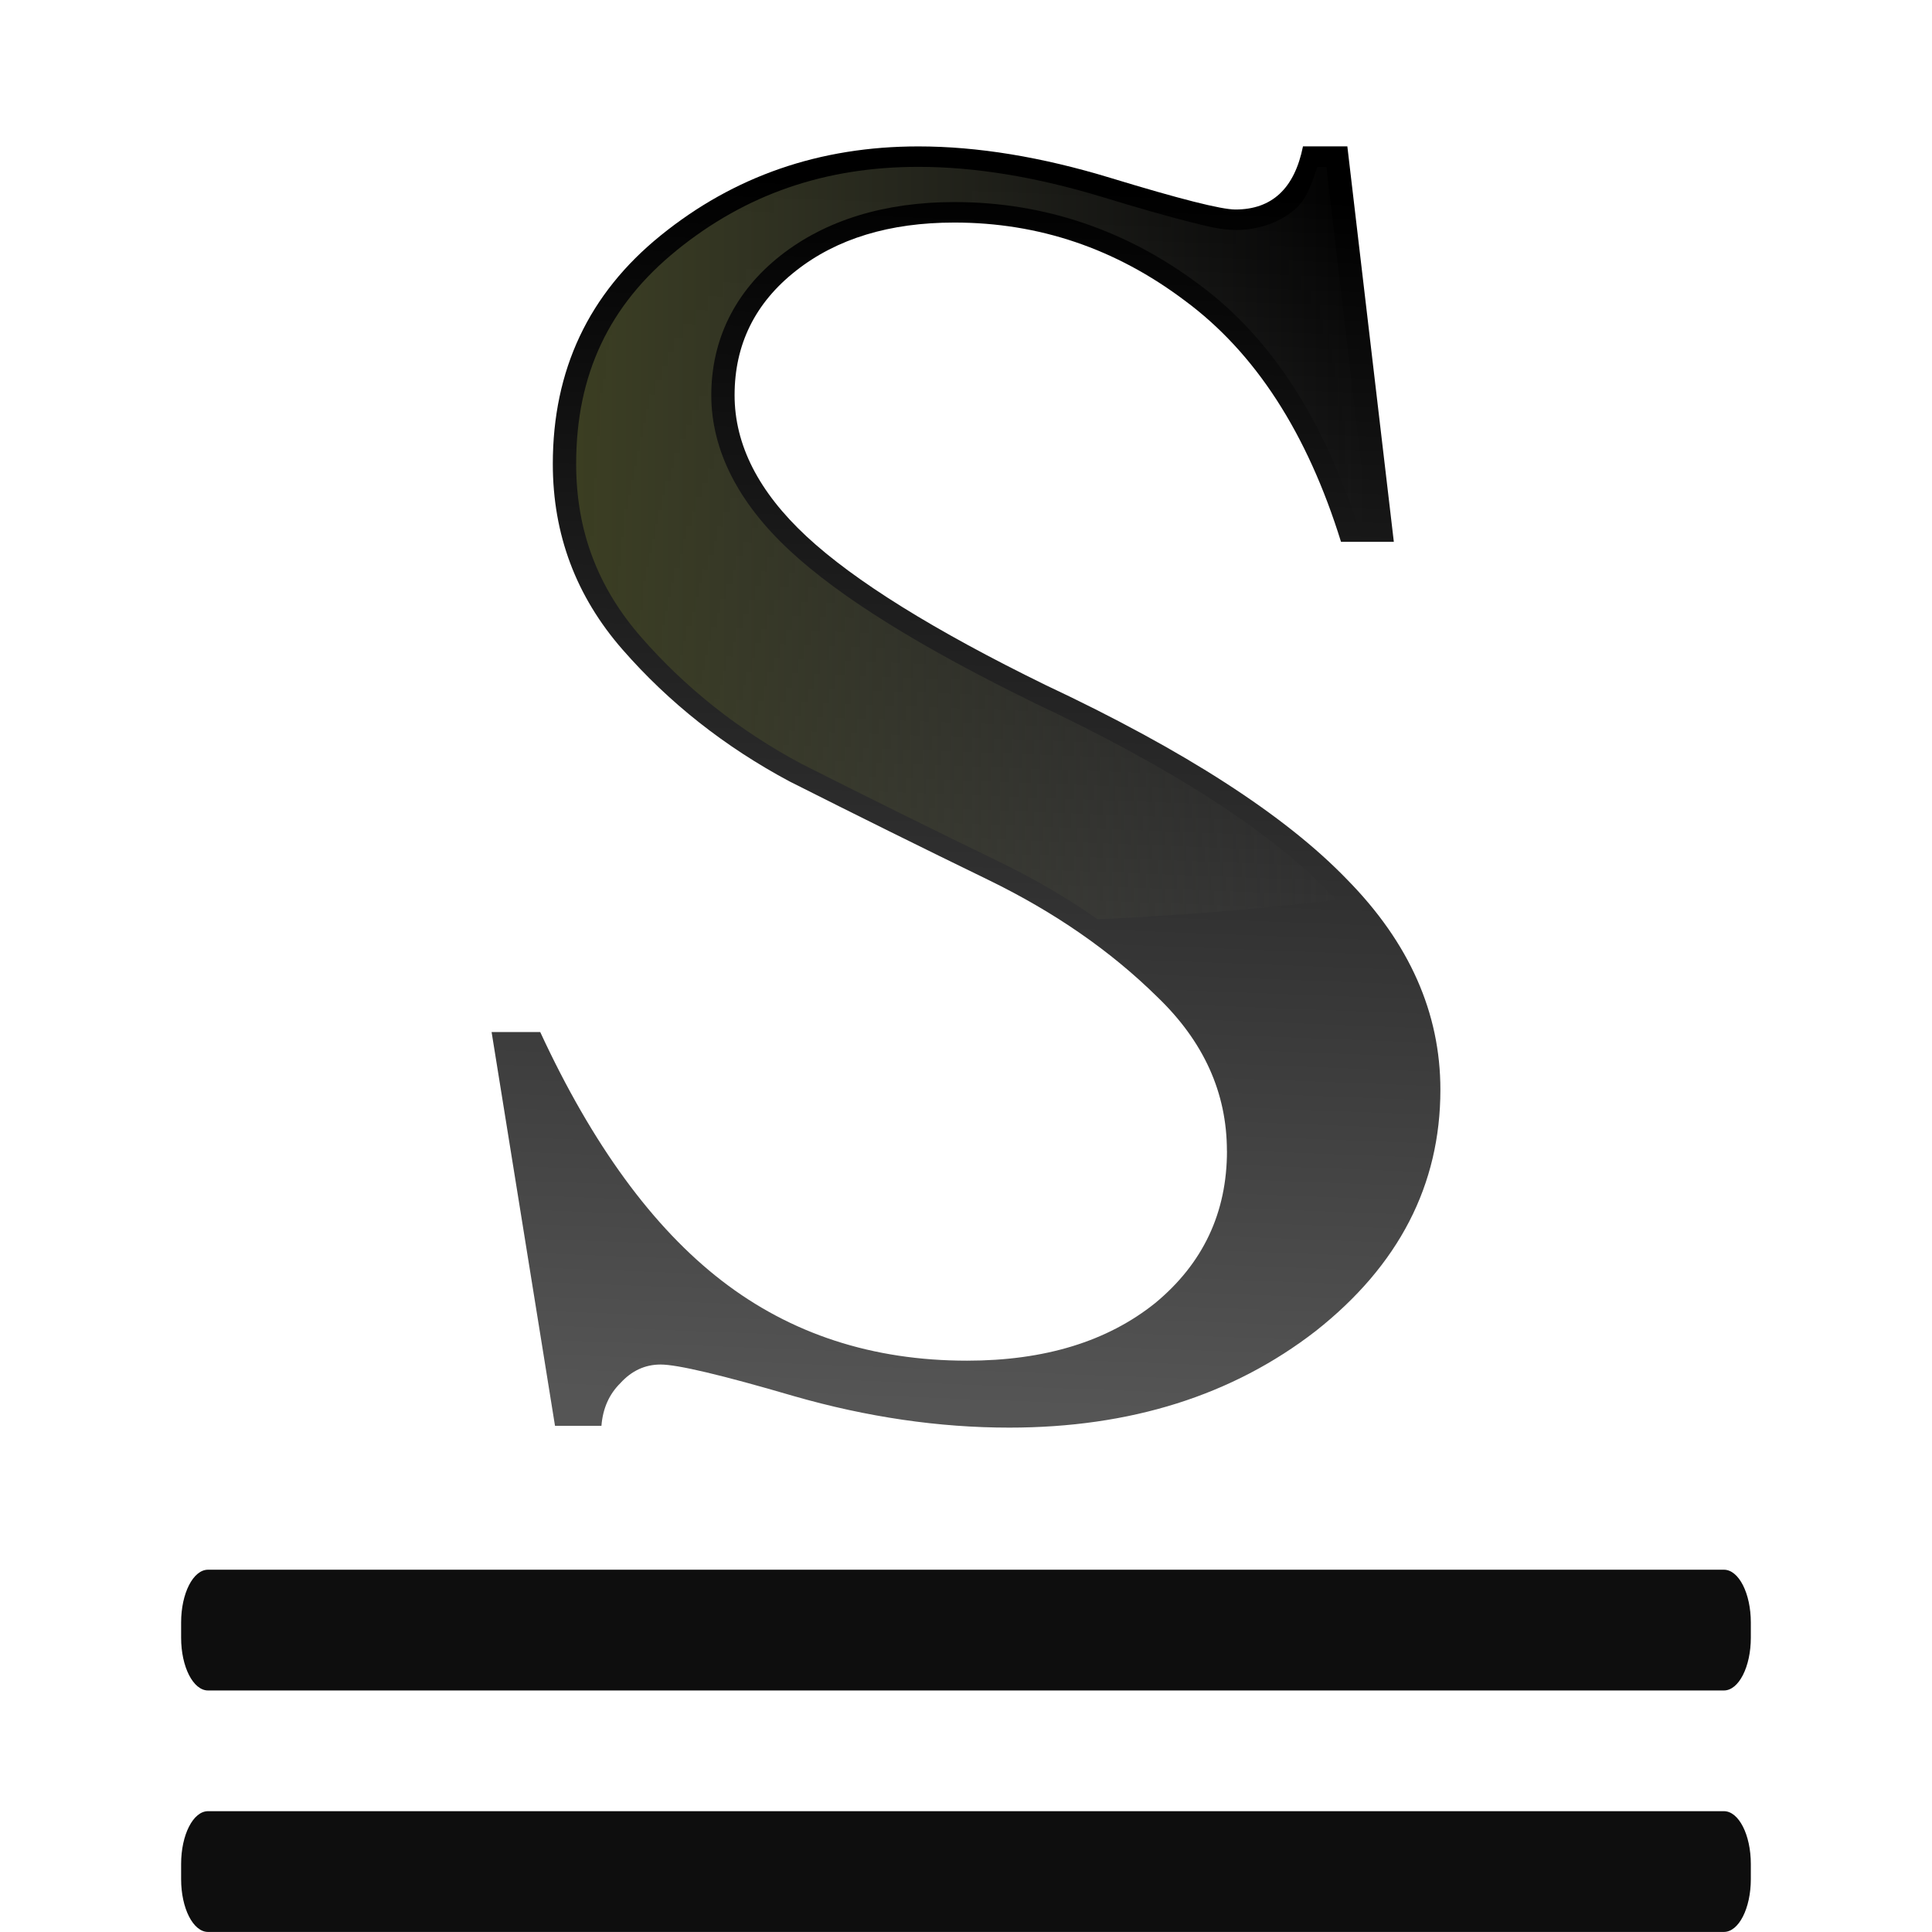
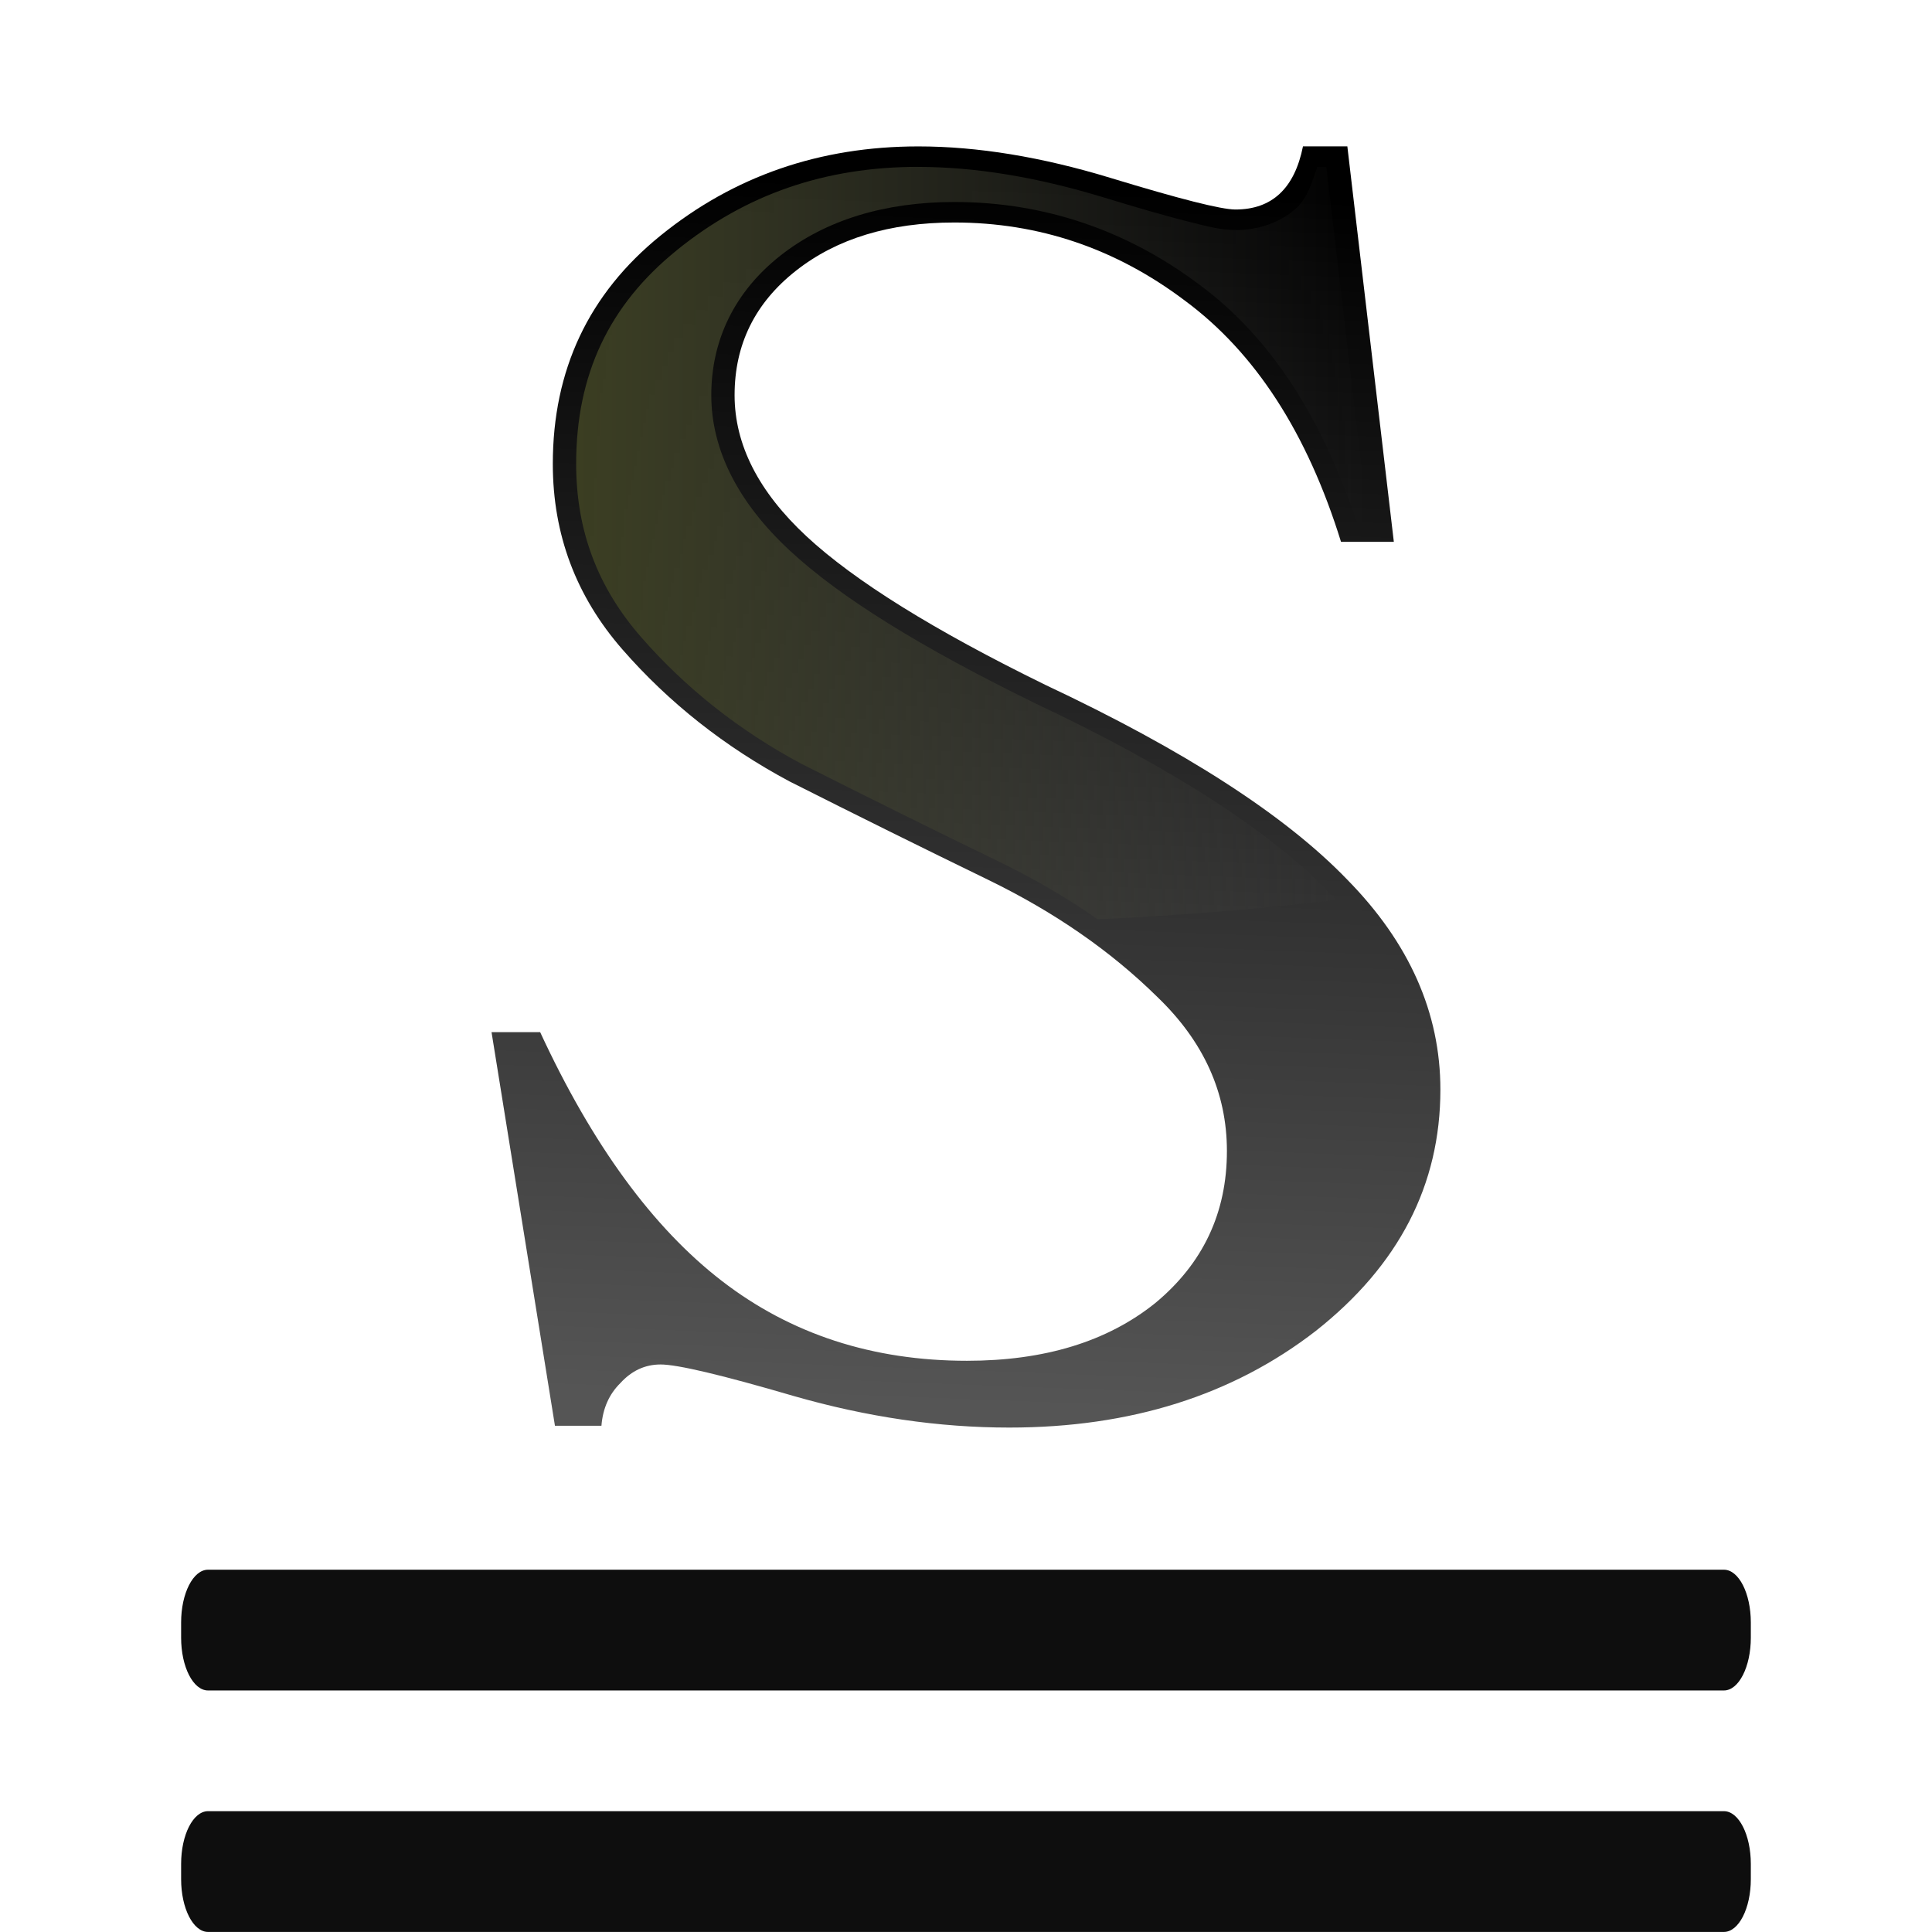
- <svg xmlns="http://www.w3.org/2000/svg" xmlns:xlink="http://www.w3.org/1999/xlink" height="32" viewBox="0 0 8.467 8.467" width="32" version="1.1" id="svg24">
-   <defs id="defs28">
-     <linearGradient xlink:href="#b" id="linearGradient48" gradientUnits="userSpaceOnUse" x1="18.562" y1="26.413" x2="19.554" y2="3.596" />
-     <linearGradient xlink:href="#b" id="linearGradient50" gradientUnits="userSpaceOnUse" x1="18.562" y1="26.413" x2="19.554" y2="3.596" />
-   </defs>
-   <linearGradient id="a" gradientTransform="matrix(0.2645833,0,0,0.2324859,0,-1.083571)" gradientUnits="userSpaceOnUse" x1="38.172" x2="90.635" y1="45.612" y2="45.612">
-     <stop offset="0" stop-color="#3b3e22" id="stop2" />
-     <stop offset="1" stop-color="#454545" stop-opacity="0" id="stop4" />
+ <svg xmlns="http://www.w3.org/2000/svg" height="32" viewBox="0 0 8.467 8.467" width="32">
+   <linearGradient id="a" gradientUnits="userSpaceOnUse" x1="18.562" x2="19.554" y1="26.413" y2="3.596">
+     <stop offset="0" stop-color="#555" />
+     <stop offset="1" />
  </linearGradient>
-   <linearGradient id="b" gradientUnits="userSpaceOnUse" x1="18.562" x2="19.554" y1="26.413" y2="3.596">
-     <stop offset="0" stop-color="#555" id="stop7" />
-     <stop offset="1" id="stop9" />
+   <linearGradient id="b" gradientTransform="matrix(.2645833 0 0 .2324859 0 -1.083571)" gradientUnits="userSpaceOnUse" x1="38.172" x2="90.635" y1="45.612" y2="45.612">
+     <stop offset="0" stop-color="#3b3e22" />
+     <stop offset="1" stop-color="#454545" stop-opacity="0" />
  </linearGradient>
-   <g id="g46" transform="matrix(0.25,0,0,0.25,-2.1264649e-7,-2.2988091e-6)">
-     <g id="text14" style="font-size:32.996px;font-family:sans-serif;letter-spacing:0;word-spacing:0;fill:url(#linearGradient50);stroke-width:0.825" transform="scale(1.0668,0.9373831)" aria-label="S">
-       <path id="path32" style="font-size:34.722px;font-family:FreeSerif;fill:url(#linearGradient48);stroke-width:0.825" d="m 20.161,21.523 q 0,-1.632 -1.146,-2.882 -1.146,-1.285 -2.778,-2.188 -1.632,-0.903 -3.264,-1.84 -1.597,-0.972 -2.743,-2.465 -1.146,-1.493 -1.146,-3.472 0,-2.639 1.771,-4.271 1.806,-1.667 4.236,-1.667 1.458,0 3.16,0.59 1.701,0.59 2.049,0.59 0.903,0 1.111,-1.181 h 0.729 l 0.764,7.396 H 22.036 Q 21.203,7.078 19.467,5.62 17.765,4.162 15.682,4.162 q -1.597,0 -2.604,0.903 -1.007,0.903 -1.007,2.326 0,1.389 1.181,2.639 1.181,1.25 3.924,2.778 3.438,1.84 4.965,3.646 1.528,1.771 1.528,3.924 0,2.674 -2.049,4.514 -2.049,1.806 -5.035,1.806 -1.736,0 -3.542,-0.59 -1.771,-0.59 -2.188,-0.59 -0.382,0 -0.66,0.347 -0.278,0.312 -0.312,0.799 H 9.12 L 8.078,19.3 h 0.799 q 1.285,3.16 2.986,4.653 1.701,1.493 4.028,1.493 1.91,0 3.09,-1.076 1.181,-1.111 1.181,-2.847 z" />
-     </g>
-     <path id="path16" d="m 16.1,2.925 c -1.635,0 -3.025,0.479 -4.242,1.466 a 0.408,0.358 0 0 1 0,0.001 c -1.179,0.955 -1.758,2.171 -1.758,3.74 0,1.168 0.376,2.163 1.138,3.036 0.783,0.896 1.716,1.635 2.805,2.219 0.003,0.001 0.005,0.002 0.008,0.004 7.87e-4,4.22e-4 0.001,9.34e-4 0.002,0.001 1.155,0.583 2.311,1.155 3.466,1.716 0.62,0.301 1.194,0.637 1.721,1.007 a 23.463,8.89 0 0 0 4.181,-0.338 c -0.038,-0.04 -0.071,-0.081 -0.11,-0.121 a 0.408,0.358 0 0 1 -0.002,-0.002 C 22.275,14.582 20.547,13.459 18.129,12.322 a 0.408,0.358 0 0 1 -0.006,-0.004 c -1.97,-0.964 -3.392,-1.841 -4.283,-2.67 -0.891,-0.829 -1.371,-1.75 -1.371,-2.72 0,-0.974 0.416,-1.819 1.211,-2.446 0.796,-0.627 1.837,-0.94 3.05,-0.94 1.576,0 3.027,0.495 4.299,1.452 1.25,0.923 2.143,2.337 2.752,4.147 H 23.98 L 23.252,2.925 h -0.158 c -0.092,0.263 -0.17,0.537 -0.363,0.717 -0.273,0.255 -0.664,0.39 -1.074,0.39 -0.24,0 -0.469,-0.058 -0.845,-0.153 C 20.435,3.784 19.947,3.643 19.338,3.458 18.162,3.099 17.082,2.925 16.1,2.925 Z" style="fill:url(#a)" />
-     <g id="g22" style="fill:#0e0e0e">
-       <rect id="rect18" y="27.517" x="3.175" width="27.517" ry="0.925" rx="0.472" height="2.117" />
-       <rect id="rect20" y="31.75" x="3.175" width="27.517" ry="0.925" rx="0.472" height="2.117" />
+   <g transform="matrix(.25 0 0 .25 0 -.000002)">
+     <path d="m20.161 21.523q0-1.632-1.146-2.882-1.146-1.285-2.778-2.188-1.632-.903-3.264-1.84-1.597-.972-2.743-2.465-1.146-1.493-1.146-3.472 0-2.639 1.771-4.271 1.806-1.667 4.236-1.667 1.458 0 3.16.59 1.701.59 2.049.59.903 0 1.111-1.181h.729l.764 7.396h-.868q-.833-3.056-2.569-4.514-1.701-1.458-3.785-1.458-1.597 0-2.604.903-1.007.903-1.007 2.326 0 1.389 1.181 2.639 1.181 1.25 3.924 2.778 3.438 1.84 4.965 3.646 1.528 1.771 1.528 3.924 0 2.674-2.049 4.514-2.049 1.806-5.035 1.806-1.736 0-3.542-.59-1.771-.59-2.188-.59-.382 0-.66.347-.278.312-.312.799h-.764l-1.042-7.361h.799q1.285 3.16 2.986 4.653 1.701 1.493 4.028 1.493 1.91 0 3.09-1.076 1.181-1.111 1.181-2.847z" fill="url(#a)" stroke-width=".825" transform="scale(1.0668 .9373831)" />
+     <path d="m16.1 2.925c-1.635 0-3.025.479-4.242 1.466a.408.358 0 0 1 0 .001c-1.179.955-1.758 2.171-1.758 3.74 0 1.168.376 2.163 1.138 3.036.783.896 1.716 1.635 2.805 2.219.003.001.005.002.008.004.001 0.0.001.001.002.001 1.155.583 2.311 1.155 3.466 1.716.62.301 1.194.637 1.721 1.007a23.463 8.89 0 0 0 4.181-.338c-.038-.04-.071-.081-.11-.121a.408.358 0 0 1 -.002-.002c-1.033-1.073-2.762-2.195-5.18-3.333a.408.358 0 0 1 -.006-.004c-1.97-.964-3.392-1.841-4.283-2.67-.891-.829-1.371-1.75-1.371-2.72 0-.974.416-1.819 1.211-2.446.796-.627 1.837-.94 3.05-.94 1.576 0 3.027.495 4.299 1.452 1.25.923 2.143 2.337 2.752 4.147h.199l-.729-6.214h-.158c-.092.263-.17.537-.363.717-.273.255-.664.39-1.074.39-.24 0-.469-.058-.845-.153-.376-.095-.864-.236-1.473-.422-1.176-.358-2.256-.532-3.238-.532z" fill="url(#b)" />
+     <g fill="#0e0e0e">
+       <rect height="2.117" rx=".472" ry=".925" width="27.517" x="3.175" y="27.517" />
+       <rect height="2.117" rx=".472" ry=".925" width="27.517" x="3.175" y="31.75" />
    </g>
  </g>
</svg>
